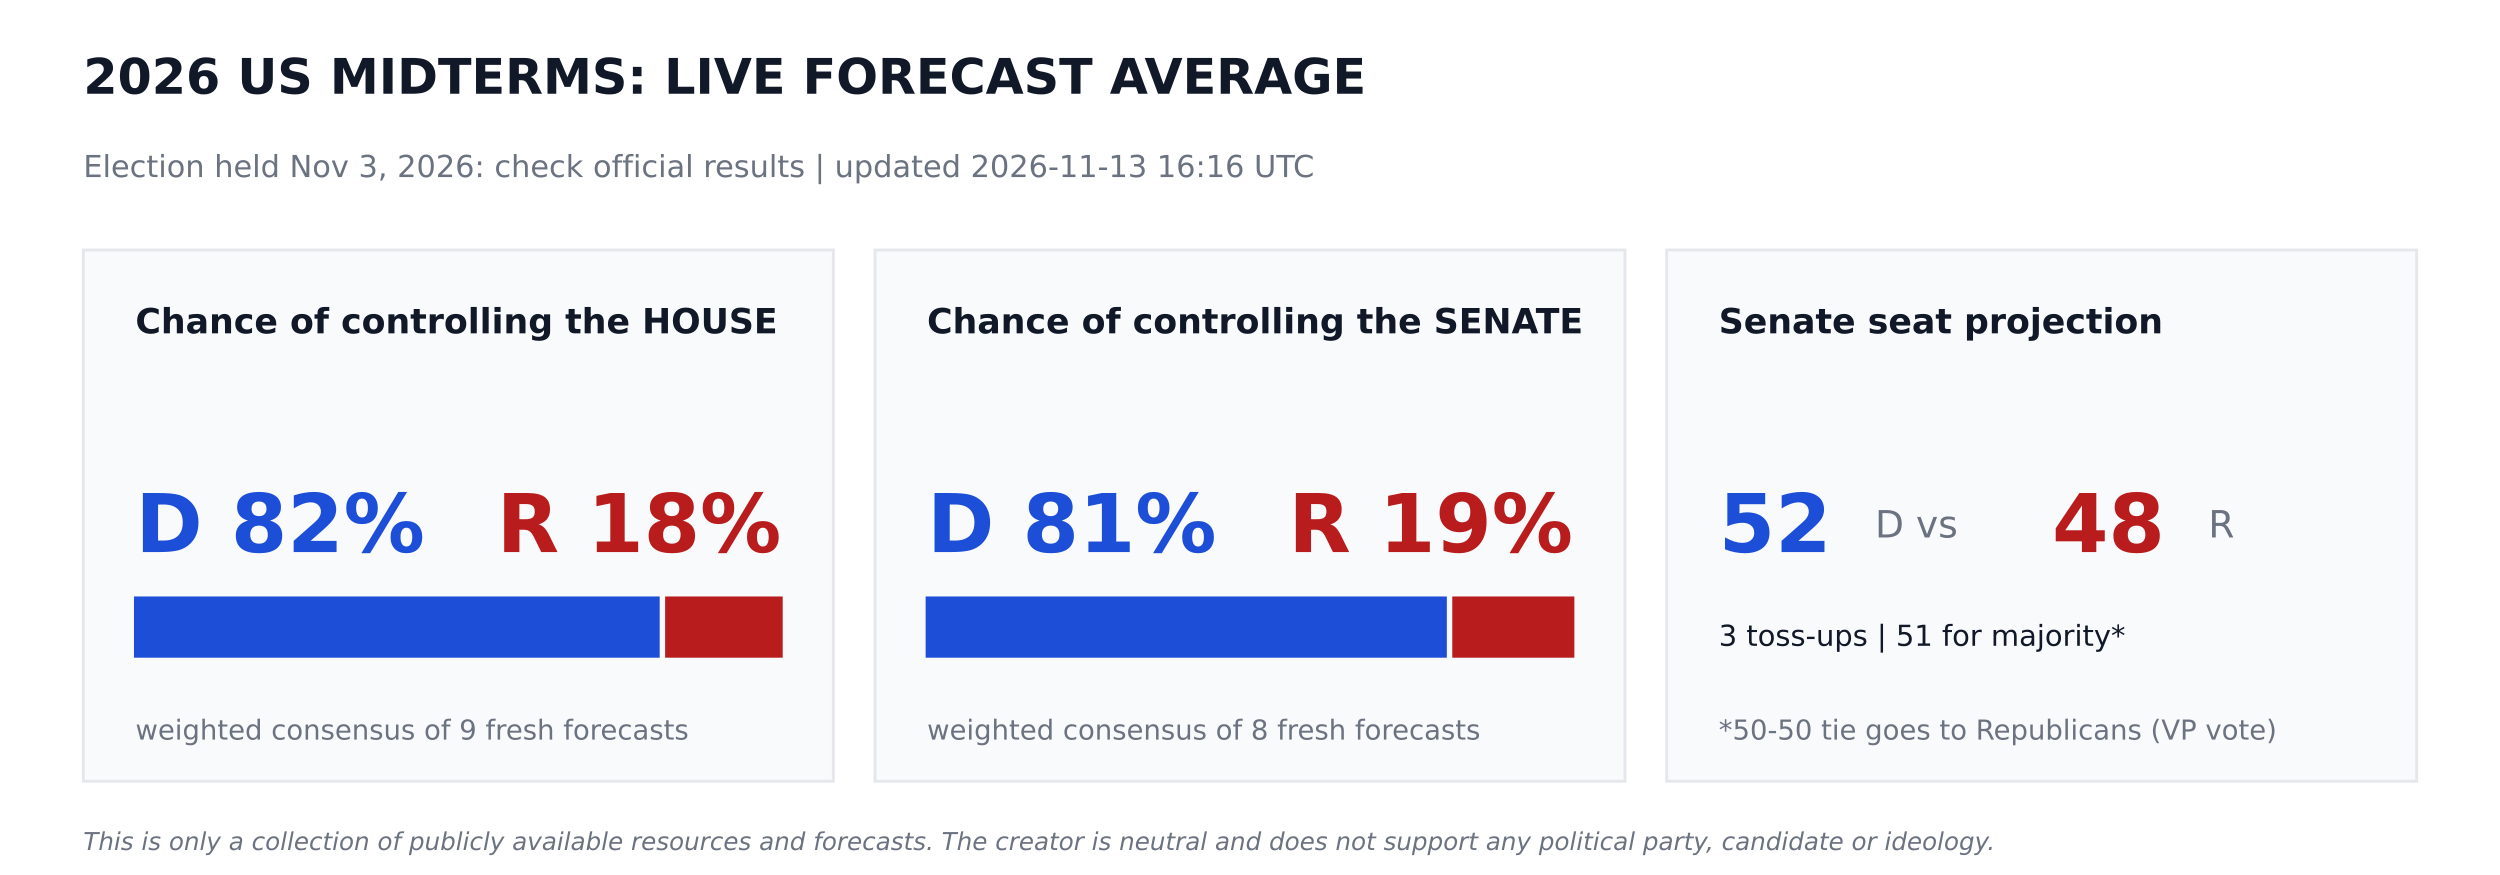
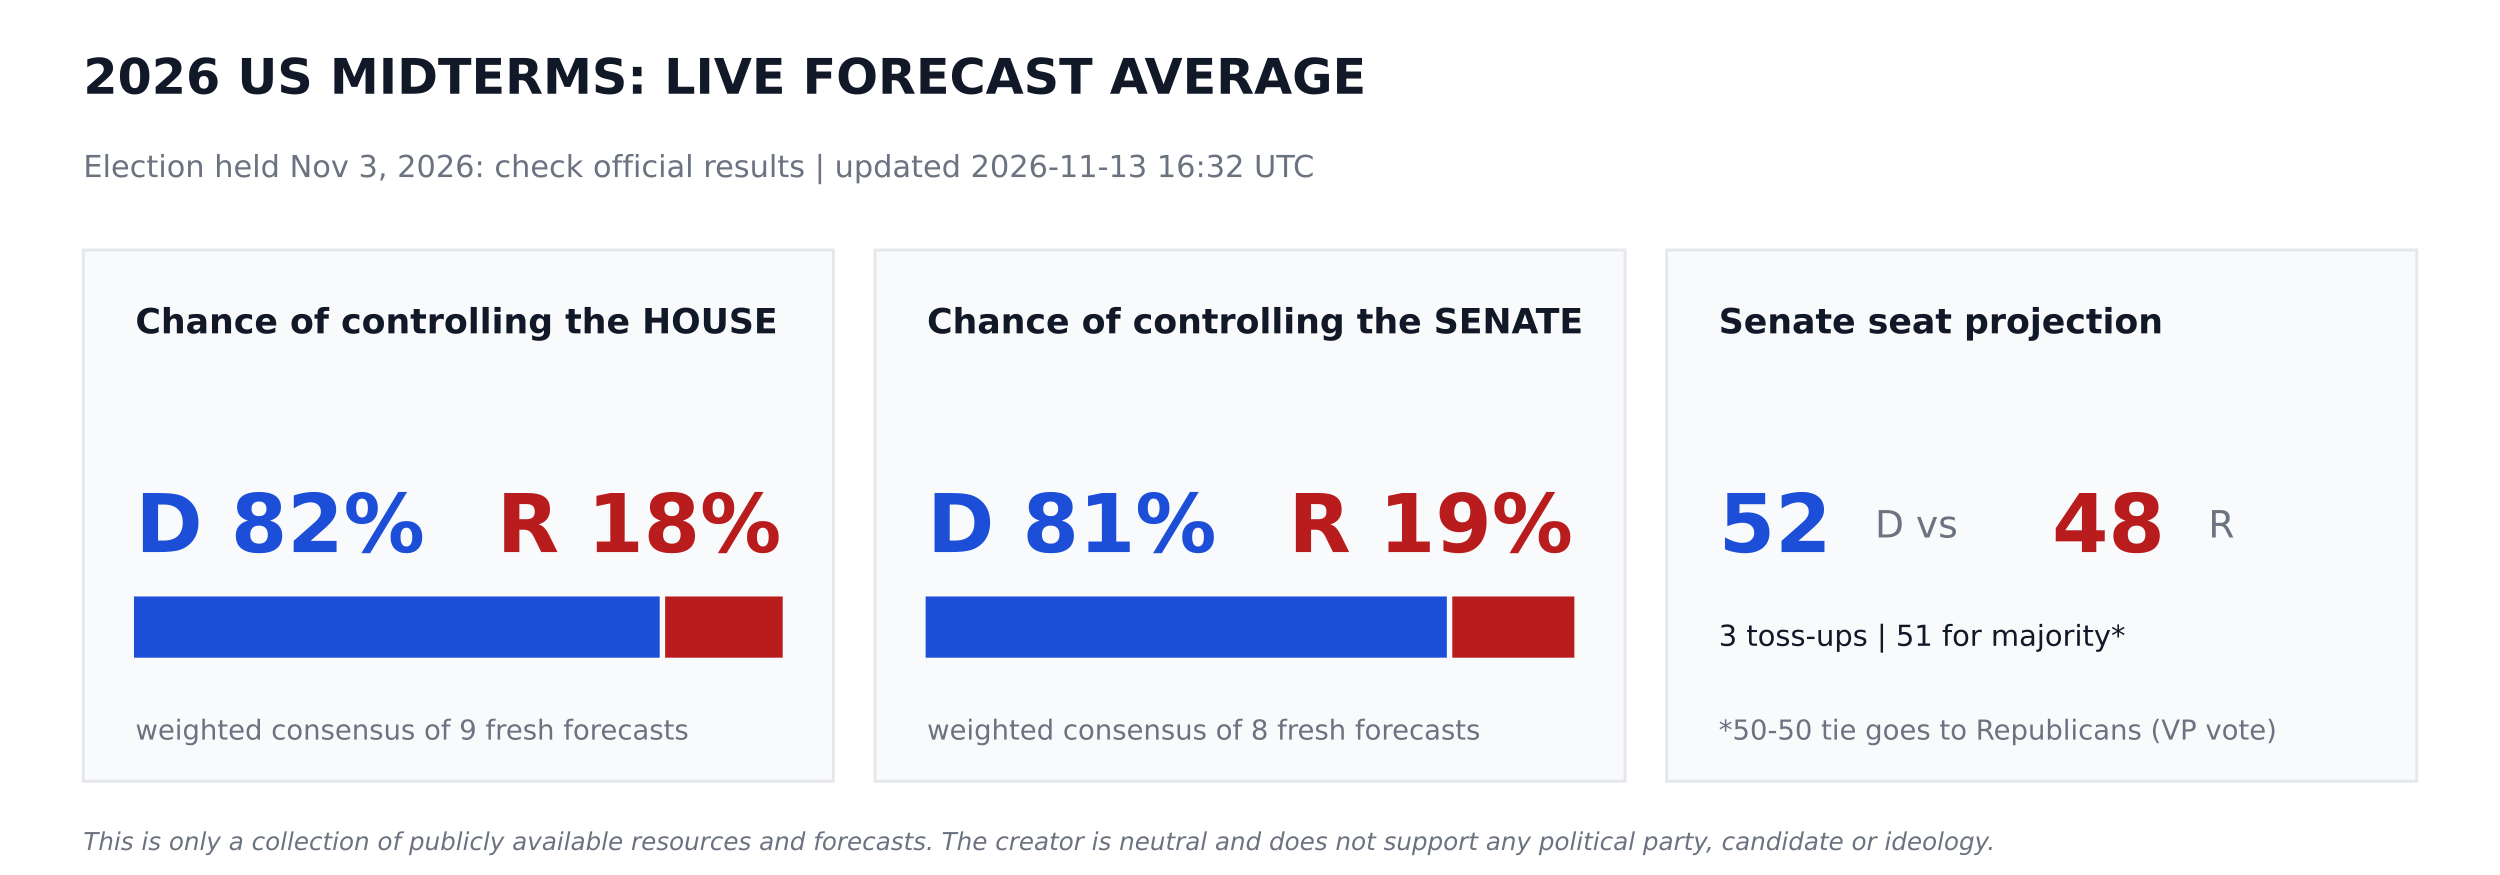
<svg xmlns="http://www.w3.org/2000/svg" width="864pt" height="302.4pt" viewBox="0 0 864 302.4" version="1.1">
  <defs>
    <style type="text/css">*{stroke-linejoin: round; stroke-linecap: butt}</style>
  </defs>
  <g id="figure_1">
    <g id="patch_1">
      <path d="M 0 302.4  L 864 302.4  L 864 0  L 0 0  z " style="fill: #ffffff" />
    </g>
    <g id="axes_1">
      <g id="patch_2">
-         <path d="M 28.8 270  L 288 270  L 288 86.4  L 28.8 86.4  z " clip-path="url(#pe98a0176c6)" style="fill: #f9fafb; stroke: #e5e7eb; stroke-linejoin: miter" />
+         <path d="M 28.8 270  L 288 270  L 288 86.4  L 28.8 86.4  z " clip-path="url(#p056d09e975)" style="fill: #f9fafb; stroke: #e5e7eb; stroke-linejoin: miter" />
      </g>
      <g id="patch_3">
-         <path d="M 46.8 226.8  L 227.491 226.8  L 227.491 206.64  L 46.8 206.64  z " clip-path="url(#pe98a0176c6)" style="fill: #1d4ed8; stroke: #1d4ed8; stroke-linejoin: miter" />
+         <path d="M 46.8 226.8  L 227.491 226.8  L 227.491 206.64  L 46.8 206.64  z " clip-path="url(#p056d09e975)" style="fill: #1d4ed8; stroke: #1d4ed8; stroke-linejoin: miter" />
      </g>
      <g id="patch_4">
-         <path d="M 230.371 226.8  L 270 226.8  L 270 206.64  L 230.371 206.64  z " clip-path="url(#pe98a0176c6)" style="fill: #b91c1c; stroke: #b91c1c; stroke-linejoin: miter" />
+         <path d="M 230.371 226.8  L 270 226.8  L 270 206.64  L 230.371 206.64  z " clip-path="url(#p056d09e975)" style="fill: #b91c1c; stroke: #b91c1c; stroke-linejoin: miter" />
      </g>
      <g id="patch_5">
-         <path d="M 302.4 270  L 561.6 270  L 561.6 86.4  L 302.4 86.4  z " clip-path="url(#pe98a0176c6)" style="fill: #f9fafb; stroke: #e5e7eb; stroke-linejoin: miter" />
+         <path d="M 302.4 270  L 561.6 270  L 561.6 86.4  L 302.4 86.4  z " clip-path="url(#p056d09e975)" style="fill: #f9fafb; stroke: #e5e7eb; stroke-linejoin: miter" />
      </g>
      <g id="patch_6">
-         <path d="M 320.4 226.8  L 499.529 226.8  L 499.529 206.64  L 320.4 206.64  z " clip-path="url(#pe98a0176c6)" style="fill: #1d4ed8; stroke: #1d4ed8; stroke-linejoin: miter" />
+         <path d="M 320.4 226.8  L 499.529 226.8  L 499.529 206.64  L 320.4 206.64  z " clip-path="url(#p056d09e975)" style="fill: #1d4ed8; stroke: #1d4ed8; stroke-linejoin: miter" />
      </g>
      <g id="patch_7">
-         <path d="M 502.409 226.8  L 543.6 226.8  L 543.6 206.64  L 502.409 206.64  z " clip-path="url(#pe98a0176c6)" style="fill: #b91c1c; stroke: #b91c1c; stroke-linejoin: miter" />
+         <path d="M 502.409 226.8  L 543.6 226.8  L 543.6 206.64  L 502.409 206.64  z " clip-path="url(#p056d09e975)" style="fill: #b91c1c; stroke: #b91c1c; stroke-linejoin: miter" />
      </g>
      <g id="patch_8">
-         <path d="M 576 270  L 835.2 270  L 835.2 86.4  L 576 86.4  z " clip-path="url(#pe98a0176c6)" style="fill: #f9fafb; stroke: #e5e7eb; stroke-linejoin: miter" />
+         <path d="M 576 270  L 835.2 270  L 835.2 86.4  L 576 86.4  z " clip-path="url(#p056d09e975)" style="fill: #f9fafb; stroke: #e5e7eb; stroke-linejoin: miter" />
      </g>
      <g id="text_1">
        <text style="font-weight: 700; font-size: 17px; font-family: 'DejaVu Sans'; text-anchor: start; fill: #111827" x="28.8" y="32.4" transform="rotate(-0 28.8 32.4)">2026 US MIDTERMS: LIVE FORECAST AVERAGE</text>
      </g>
      <g id="text_2">
-         <text style="font-size: 10.5px; font-family: 'DejaVu Sans'; text-anchor: start; fill: #6b7280" x="28.8" y="61.2" transform="rotate(-0 28.8 61.2)">Election held Nov 3, 2026: check official results   |   updated 2026-11-13 16:16 UTC</text>
+         <text style="font-size: 10.5px; font-family: 'DejaVu Sans'; text-anchor: start; fill: #6b7280" x="28.8" y="61.2" transform="rotate(-0 28.8 61.2)">Election held Nov 3, 2026: check official results   |   updated 2026-11-13 16:32 UTC</text>
      </g>
      <g id="text_3">
        <text style="font-weight: 700; font-size: 12px; font-family: 'DejaVu Sans'; text-anchor: start; fill: #111827" x="46.8" y="115.2" transform="rotate(-0 46.8 115.2)">Chance of controlling the HOUSE</text>
      </g>
      <g id="text_4">
        <text style="font-weight: 700; font-size: 28px; font-family: 'DejaVu Sans'; text-anchor: start; fill: #1d4ed8" x="46.8" y="190.8" transform="rotate(-0 46.8 190.8)">D 82%</text>
      </g>
      <g id="text_5">
        <text style="font-weight: 700; font-size: 28px; font-family: 'DejaVu Sans'; text-anchor: end; fill: #b91c1c" x="270" y="190.8" transform="rotate(-0 270 190.8)">R 18%</text>
      </g>
      <g id="text_6">
        <text style="font-size: 9.5px; font-family: 'DejaVu Sans'; text-anchor: start; fill: #6b7280" x="46.8" y="255.6" transform="rotate(-0 46.8 255.6)">weighted consensus of 9 fresh forecasts</text>
      </g>
      <g id="text_7">
        <text style="font-weight: 700; font-size: 12px; font-family: 'DejaVu Sans'; text-anchor: start; fill: #111827" x="320.4" y="115.2" transform="rotate(-0 320.4 115.2)">Chance of controlling the SENATE</text>
      </g>
      <g id="text_8">
        <text style="font-weight: 700; font-size: 28px; font-family: 'DejaVu Sans'; text-anchor: start; fill: #1d4ed8" x="320.4" y="190.8" transform="rotate(-0 320.4 190.8)">D 81%</text>
      </g>
      <g id="text_9">
        <text style="font-weight: 700; font-size: 28px; font-family: 'DejaVu Sans'; text-anchor: end; fill: #b91c1c" x="543.6" y="190.8" transform="rotate(-0 543.6 190.8)">R 19%</text>
      </g>
      <g id="text_10">
        <text style="font-size: 9.5px; font-family: 'DejaVu Sans'; text-anchor: start; fill: #6b7280" x="320.4" y="255.6" transform="rotate(-0 320.4 255.6)">weighted consensus of 8 fresh forecasts</text>
      </g>
      <g id="text_11">
        <text style="font-weight: 700; font-size: 12px; font-family: 'DejaVu Sans'; text-anchor: start; fill: #111827" x="594" y="115.2" transform="rotate(-0 594 115.2)">Senate seat projection</text>
      </g>
      <g id="text_12">
        <text style="font-weight: 700; font-size: 28px; font-family: 'DejaVu Sans'; text-anchor: start; fill: #1d4ed8" x="594" y="190.8" transform="rotate(-0 594 190.8)">52</text>
      </g>
      <g id="text_13">
        <text style="font-size: 13px; font-family: 'DejaVu Sans'; text-anchor: start; fill: #6b7280" x="648" y="185.76" transform="rotate(-0 648 185.76)">D  vs</text>
      </g>
      <g id="text_14">
        <text style="font-weight: 700; font-size: 28px; font-family: 'DejaVu Sans'; text-anchor: start; fill: #b91c1c" x="709.2" y="190.8" transform="rotate(-0 709.2 190.8)">48</text>
      </g>
      <g id="text_15">
        <text style="font-size: 13px; font-family: 'DejaVu Sans'; text-anchor: start; fill: #6b7280" x="763.2" y="185.76" transform="rotate(-0 763.2 185.76)">R</text>
      </g>
      <g id="text_16">
        <text style="font-size: 10px; font-family: 'DejaVu Sans'; text-anchor: start; fill: #111827" x="594" y="223.2" transform="rotate(-0 594 223.2)">3 toss-ups  |  51 for majority*</text>
      </g>
      <g id="text_17">
        <text style="font-size: 9.5px; font-family: 'DejaVu Sans'; text-anchor: start; fill: #6b7280" x="594" y="255.6" transform="rotate(-0 594 255.6)">*50-50 tie goes to Republicans (VP vote)</text>
      </g>
      <g id="text_18">
        <text style="font-style: italic; font-size: 8.5px; font-family: 'DejaVu Sans'; text-anchor: start; fill: #6b7280" x="28.8" y="293.76" transform="rotate(-0 28.8 293.76)">This is only a collection of publicly available resources and forecasts. The creator is neutral and does not support any political party, candidate or ideology.</text>
      </g>
    </g>
  </g>
  <defs>
-     <clipPath id="pe98a0176c6">
+     <clipPath id="p056d09e975">
      <rect x="0" y="0" width="864" height="302.4" />
    </clipPath>
  </defs>
</svg>
